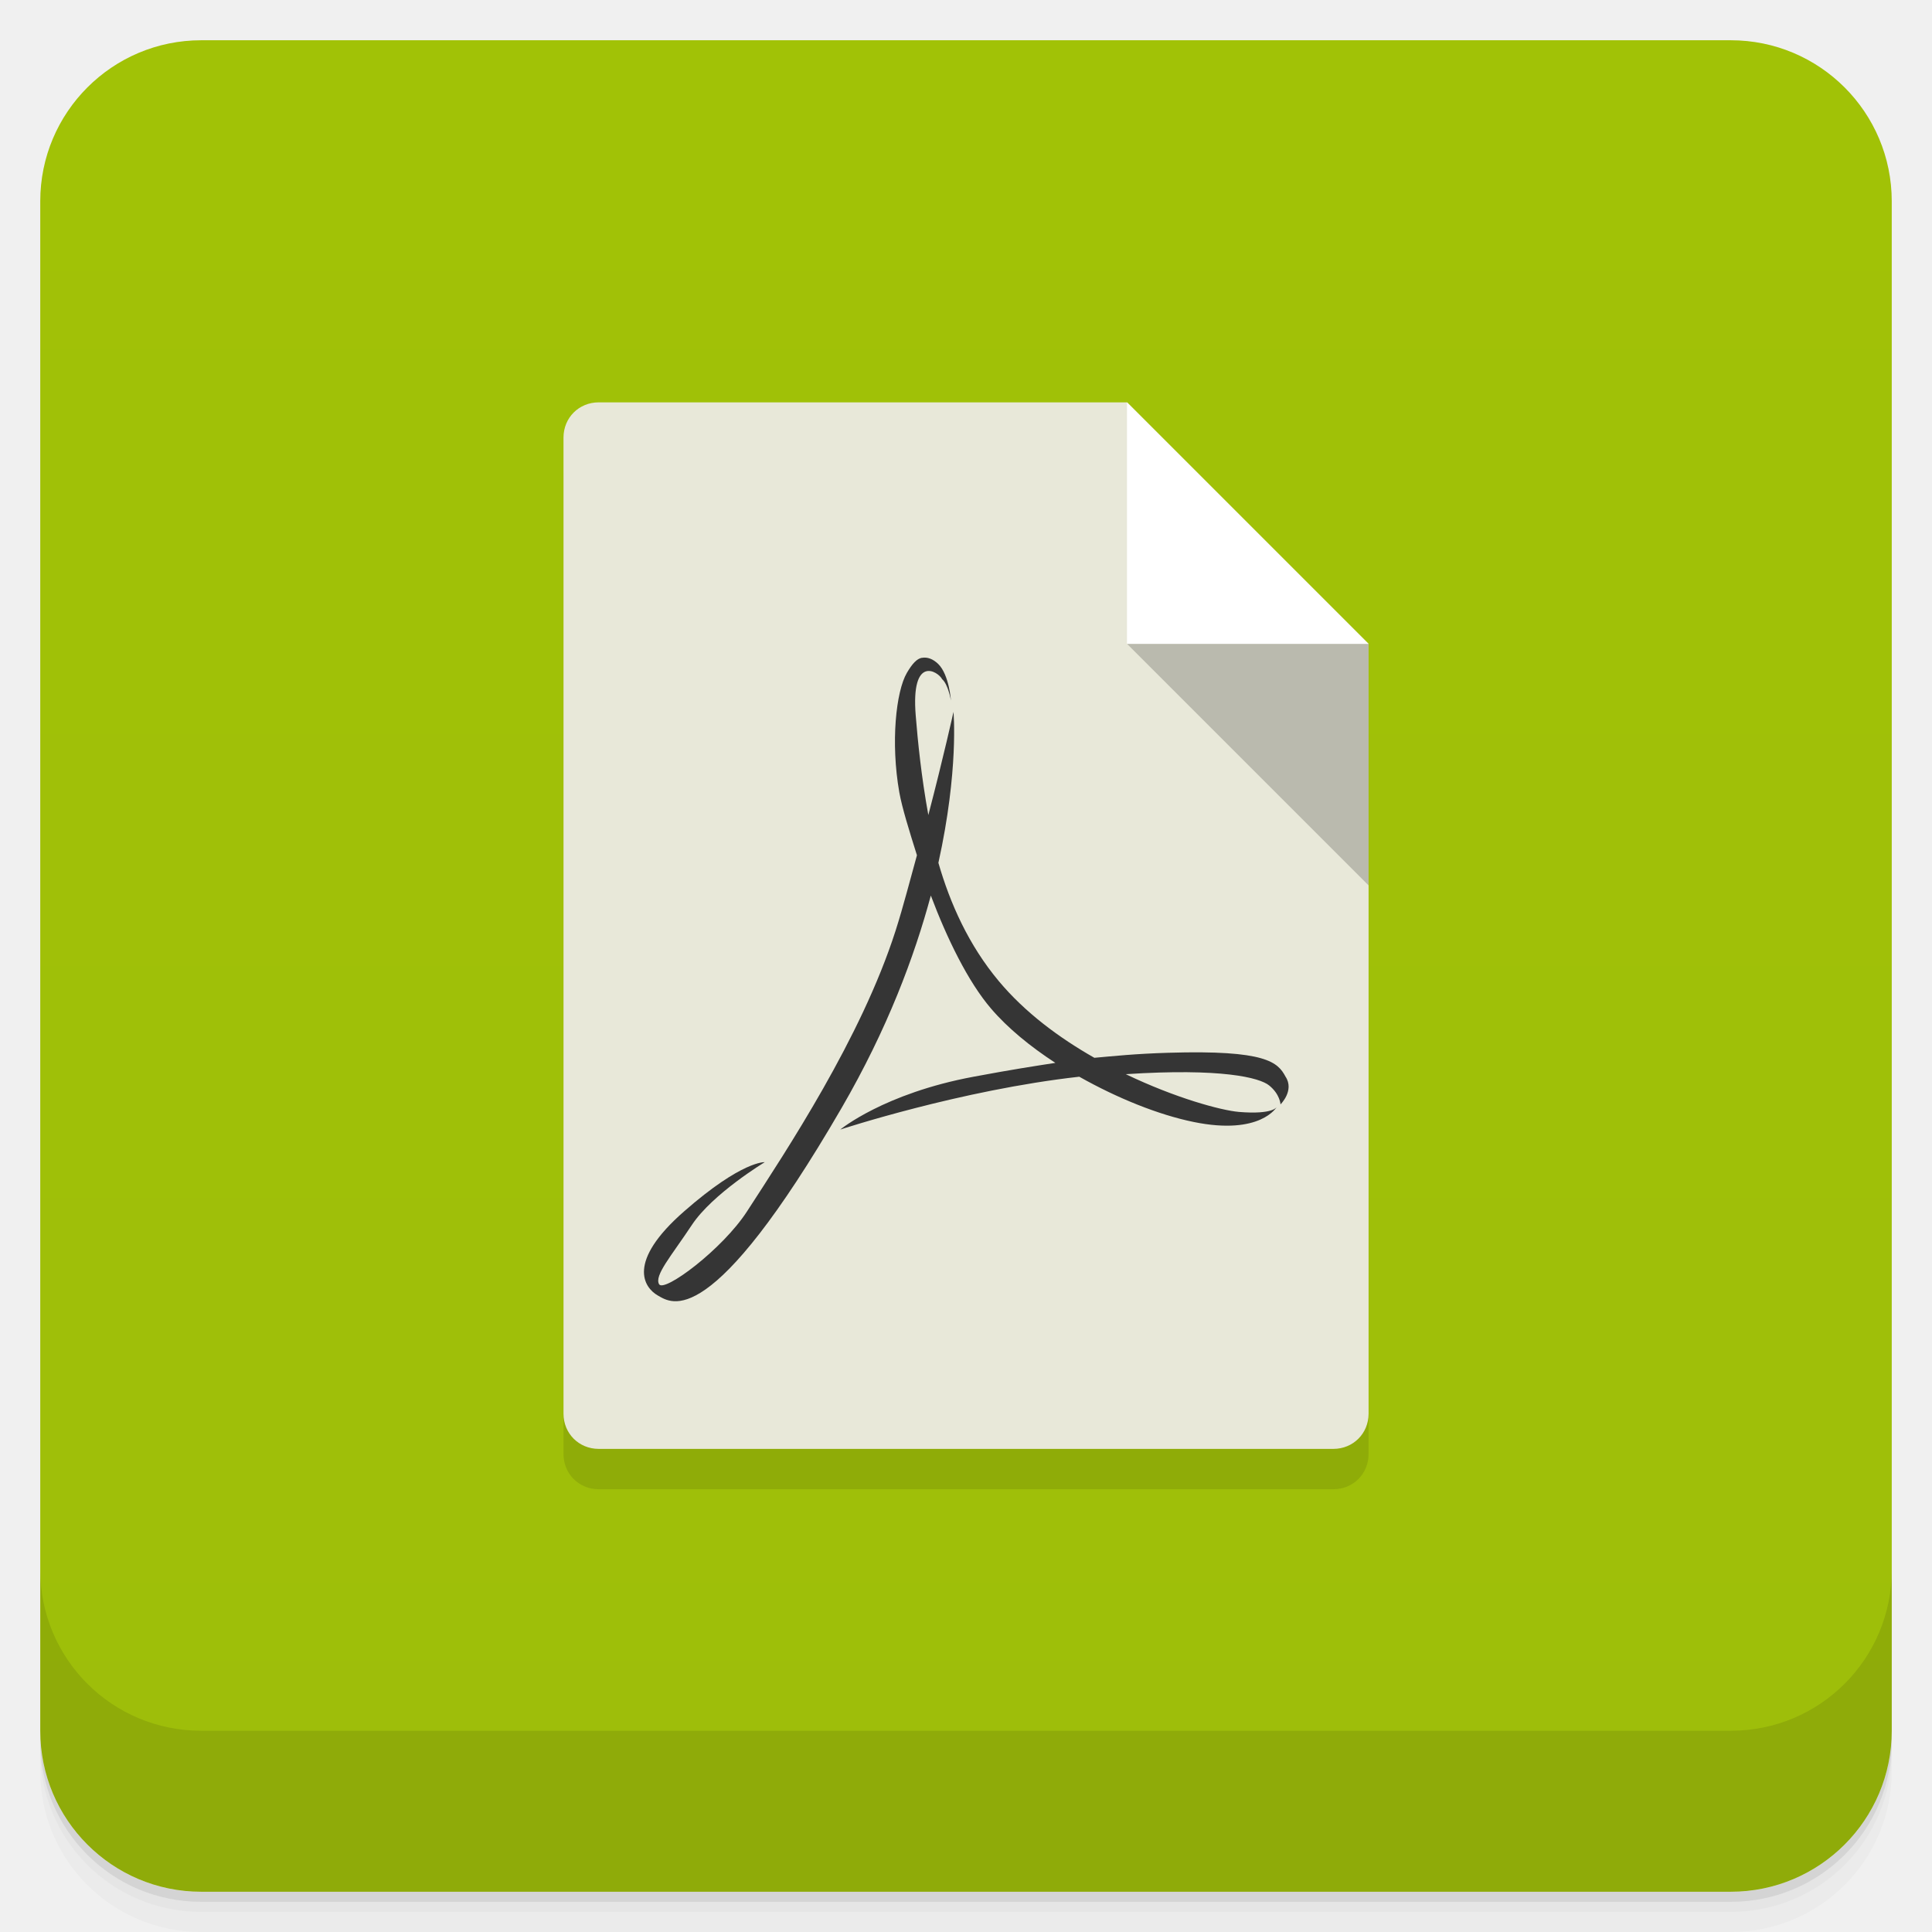
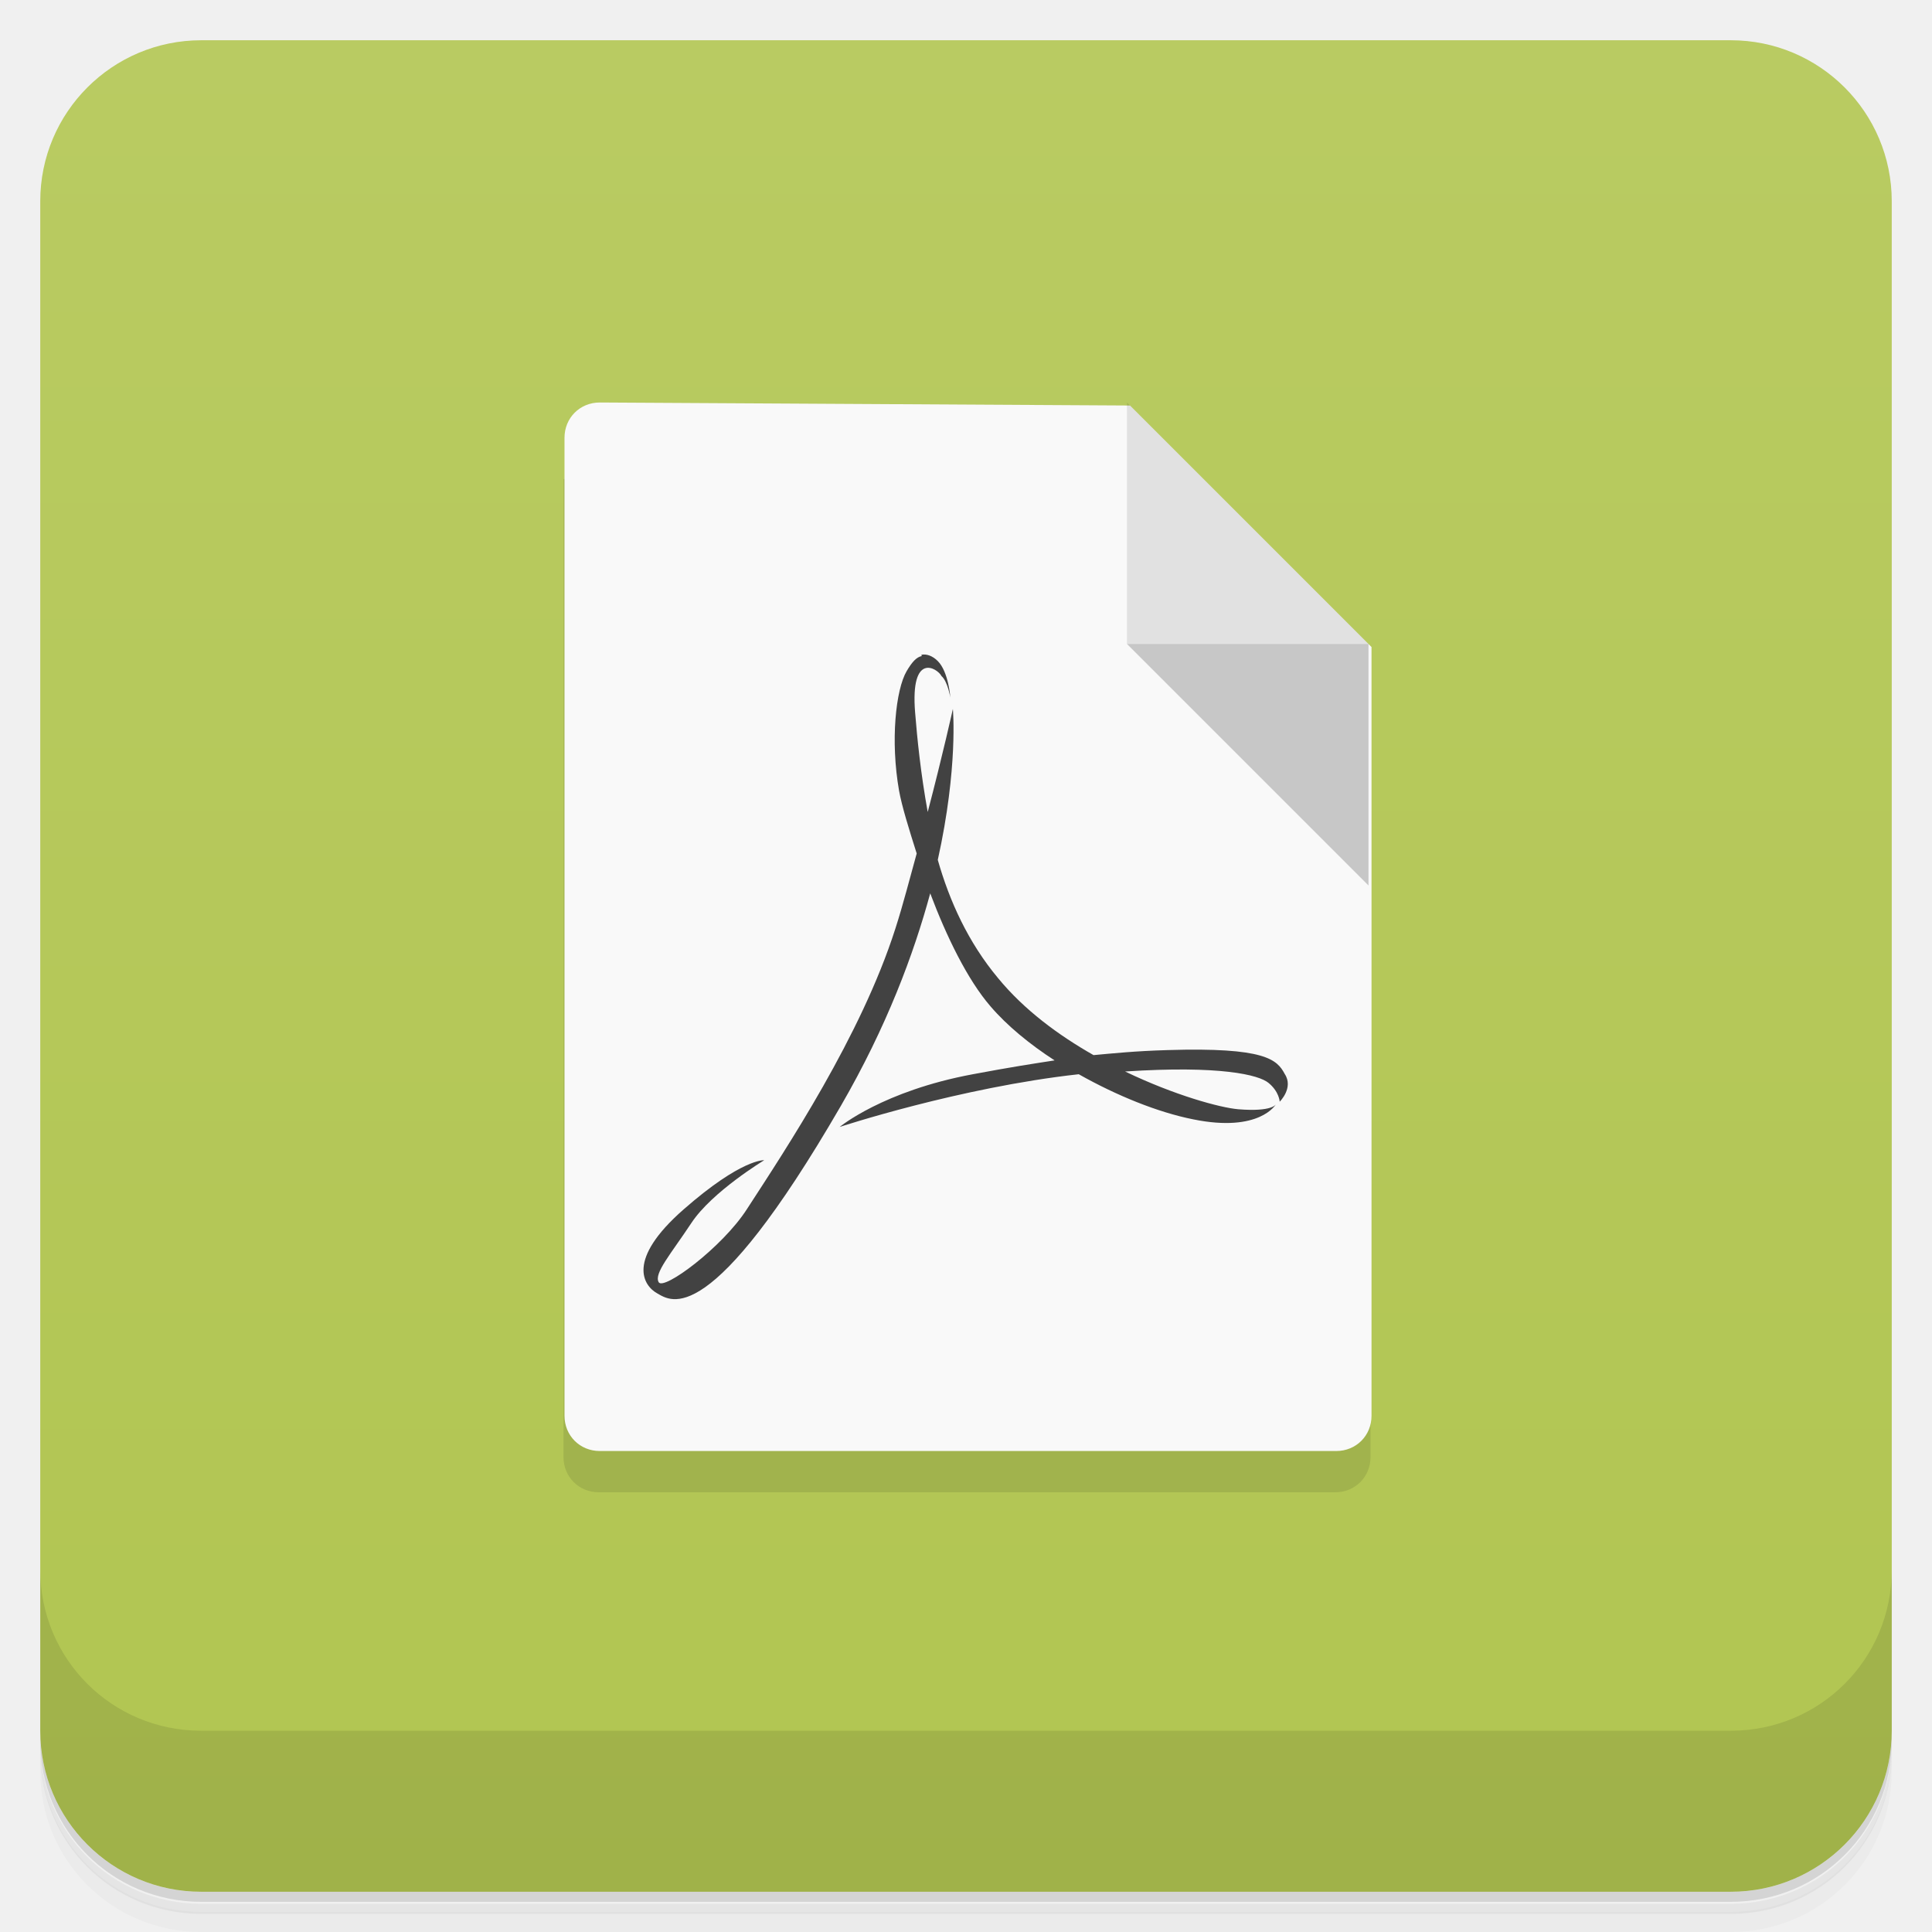
- <svg xmlns="http://www.w3.org/2000/svg" width="48" height="48" version="1.1" viewBox="0 0 48 48">
+ <svg xmlns="http://www.w3.org/2000/svg" version="1.1" viewBox="0 0 48 48">
  <defs>
-     <linearGradient id="linearGradient4501" x1="-47" x2="-1" y1="2.8779e-15" y2="6.1232e-17" gradientUnits="userSpaceOnUse">
-       <stop style="stop-color:#9ebe0a" offset="0" />
-       <stop style="stop-color:#a1c206" offset="1" />
+     <linearGradient id="bg" x1="-47" x2="-1" y1="0" y2="0" gradientUnits="userSpaceOnUse">
+       <stop style="stop-color:#b1c551" offset="0" />
+       <stop style="stop-color:#b9cb62" offset="1" />
    </linearGradient>
  </defs>
-   <g transform="translate(0 3.949e-5)">
-     <path d="m1 43v0.25c0 2.216 1.784 4 4 4h38c2.216 0 4-1.784 4-4v-0.25c0 2.216-1.784 4-4 4h-38c-2.216 0-4-1.784-4-4zm0 0.5v0.5c0 2.216 1.784 4 4 4h38c2.216 0 4-1.784 4-4v-0.5c0 2.216-1.784 4-4 4h-38c-2.216 0-4-1.784-4-4z" style="opacity:.02" />
-     <path d="m1 43.25v0.25c0 2.216 1.784 4 4 4h38c2.216 0 4-1.784 4-4v-0.25c0 2.216-1.784 4-4 4h-38c-2.216 0-4-1.784-4-4z" style="opacity:.05" />
-     <path d="m1 43v0.25c0 2.216 1.784 4 4 4h38c2.216 0 4-1.784 4-4v-0.25c0 2.216-1.784 4-4 4h-38c-2.216 0-4-1.784-4-4z" style="opacity:.1" />
-   </g>
-   <rect transform="rotate(-90)" x="-47" y="1" width="46" height="46" rx="4" style="fill:url(#linearGradient4501)" />
-   <g transform="translate(0 3.949e-5)">
-     <g transform="translate(0 -1004.4)">
-       <path d="m1 1043.4v4c0 2.216 1.784 4 4 4h38c2.216 0 4-1.784 4-4v-4c0 2.216-1.784 4-4 4h-38c-2.216 0-4-1.784-4-4z" style="opacity:.1" />
-     </g>
-   </g>
-   <g transform="matrix(3.5433 0 0 3.5433 .00039404 -1.002)">
-     <path d="m4.198 3.387c-0.139 0-0.247 0.108-0.247 0.247v6.844c0 0.139 0.108 0.247 0.247 0.247h5.151c0.139 0 0.247-0.108 0.247-0.247v-5.397l-1.693-1.693h-3.704z" style="opacity:.1" />
-     <path d="m4.198 3.104c-0.139 0-0.247 0.108-0.247 0.247v6.844c0 0.139 0.108 0.247 0.247 0.247h5.151c0.139 0 0.247-0.108 0.247-0.247v-5.398l-1.693-1.693" style="fill:#e8e8d9" />
-     <path d="m7.902 3.104v1.693h1.693" style="fill:#fff" />
-     <path d="m9.596 6.491v-1.693h-1.693" style="fill-opacity:.2" />
-     <path transform="scale(.28222)" d="m22.906 17.344c-0.127 0.023-0.24 0.145-0.375 0.375-0.27 0.461-0.406 1.73-0.188 2.969 0.07 0.388 0.247 0.956 0.438 1.563-0.168 0.6-0.331 1.248-0.531 1.875-0.855 2.668-2.715 5.465-3.688 6.969-0.609 0.945-2.066 2.031-2.188 1.813-0.121-0.219 0.297-0.691 0.813-1.469 0.512-0.777 1.813-1.563 1.813-1.563s-0.559-0.043-2 1.219c-1.445 1.262-1 1.898-0.656 2.094 0.34 0.191 1.309 0.949 4.563-4.656 1.145-1.974 1.812-3.771 2.219-5.281 0.4 1.06 0.92 2.137 1.5 2.813 0.409 0.477 0.971 0.939 1.594 1.344-0.543 0.084-1.067 0.164-2.031 0.344-2.227 0.414-3.313 1.313-3.313 1.313s2.984-0.983 5.938-1.313c0.947 0.534 1.97 0.947 2.844 1.125 1.664 0.34 2.063-0.375 2.063-0.375s-0.082 0.195-0.938 0.125c-0.45-0.039-1.58-0.346-2.813-0.938 2.374-0.155 3.325 0.085 3.563 0.281 0.27 0.219 0.281 0.469 0.281 0.469s0.352-0.344 0.125-0.688c-0.191-0.359-0.484-0.668-2.906-0.594-0.827 0.024-1.37 0.083-1.844 0.125-0.871-0.495-1.721-1.123-2.375-1.906-0.747-0.894-1.208-1.925-1.5-2.938 0.51-2.305 0.375-3.75 0.375-3.75s-0.245 1.11-0.625 2.563c-0.175-0.963-0.262-1.834-0.313-2.469-0.125-1.527 0.559-1.098 0.656-0.906 0.152 0.129 0.219 0.531 0.219 0.531s-0.043-0.637-0.313-0.906c-0.135-0.133-0.279-0.18-0.406-0.156z" style="fill:#353535" />
-   </g>
+   <path d="m1 43v0.25c0 2.22 1.78 4 4 4h38c2.22 0 4-1.78 4-4v-0.25c0 2.22-1.78 4-4 4h-38c-2.22 0-4-1.78-4-4zm0 0.5v0.5c0 2.22 1.78 4 4 4h38c2.22 0 4-1.78 4-4v-0.5c0 2.22-1.78 4-4 4h-38c-2.22 0-4-1.78-4-4z" style="opacity:.02" />
+   <path d="m1 43.3v0.25c0 2.22 1.78 4 4 4h38c2.22 0 4-1.78 4-4v-0.25c0 2.22-1.78 4-4 4h-38c-2.22 0-4-1.78-4-4z" style="opacity:.05" />
+   <path d="m1 43v0.25c0 2.22 1.78 4 4 4h38c2.22 0 4-1.78 4-4v-0.25c0 2.22-1.78 4-4 4h-38c-2.22 0-4-1.78-4-4z" style="opacity:.1" />
+   <rect transform="rotate(-90)" x="-47" y="1" width="46" height="46" rx="4" style="fill:url(#bg)" />
+   <path d="m1 39v4c0 2.22 1.78 4 4 4h38c2.22 0 4-1.78 4-4v-4c0 2.22-1.78 4-4 4h-38c-2.22 0-4-1.78-4-4z" style="opacity:.1" />
+   <path d="m14 11.9v24.3c0 0.493 0.383 0.875 0.875 0.875h18.3c0.493 0 0.875-0.383 0.875-0.875v-19.1z" style="opacity:.1" />
+   <path d="m14.9 10c-0.493 0-0.875 0.383-0.875 0.875v24.3c0 0.493 0.383 0.875 0.875 0.875h18.3c0.493 0 0.875-0.383 0.875-0.875v-19.1l-6-6" style="fill:#f9f9f9" />
+   <path d="m28 10v6h6" style="opacity:.1" />
+   <path d="m34 22v-6h-6" style="opacity:.2" />
+   <path d="m22.9 16.3c-0.127 0.023-0.24 0.145-0.375 0.375-0.27 0.461-0.406 1.73-0.188 2.97 0.07 0.388 0.247 0.956 0.438 1.56-0.168 0.6-0.331 1.25-0.531 1.87-0.855 2.67-2.71 5.46-3.69 6.97-0.609 0.945-2.07 2.03-2.19 1.81-0.121-0.219 0.297-0.691 0.813-1.47 0.512-0.777 1.81-1.56 1.81-1.56s-0.559-0.043-2 1.22c-1.44 1.26-1 1.9-0.656 2.09 0.34 0.191 1.31 0.949 4.56-4.66 1.14-1.97 1.81-3.77 2.22-5.28 0.4 1.06 0.92 2.14 1.5 2.81 0.409 0.477 0.971 0.939 1.59 1.34-0.543 0.084-1.07 0.164-2.03 0.344-2.23 0.414-3.31 1.31-3.31 1.31s2.98-0.983 5.94-1.31c0.947 0.534 1.97 0.947 2.84 1.12 1.66 0.34 2.06-0.375 2.06-0.375s-0.082 0.195-0.938 0.125c-0.45-0.039-1.58-0.346-2.81-0.938 2.37-0.155 3.32 0.085 3.56 0.281 0.27 0.219 0.281 0.469 0.281 0.469s0.352-0.344 0.125-0.688c-0.191-0.359-0.484-0.668-2.91-0.594-0.827 0.024-1.37 0.083-1.84 0.125-0.871-0.495-1.72-1.12-2.37-1.91-0.747-0.894-1.21-1.92-1.5-2.94 0.51-2.3 0.375-3.75 0.375-3.75s-0.245 1.11-0.625 2.56c-0.175-0.963-0.262-1.83-0.313-2.47-0.125-1.53 0.559-1.1 0.656-0.906 0.152 0.129 0.219 0.531 0.219 0.531s-0.043-0.637-0.313-0.906c-0.135-0.133-0.279-0.18-0.406-0.156z" style="fill:#424242" />
</svg>
